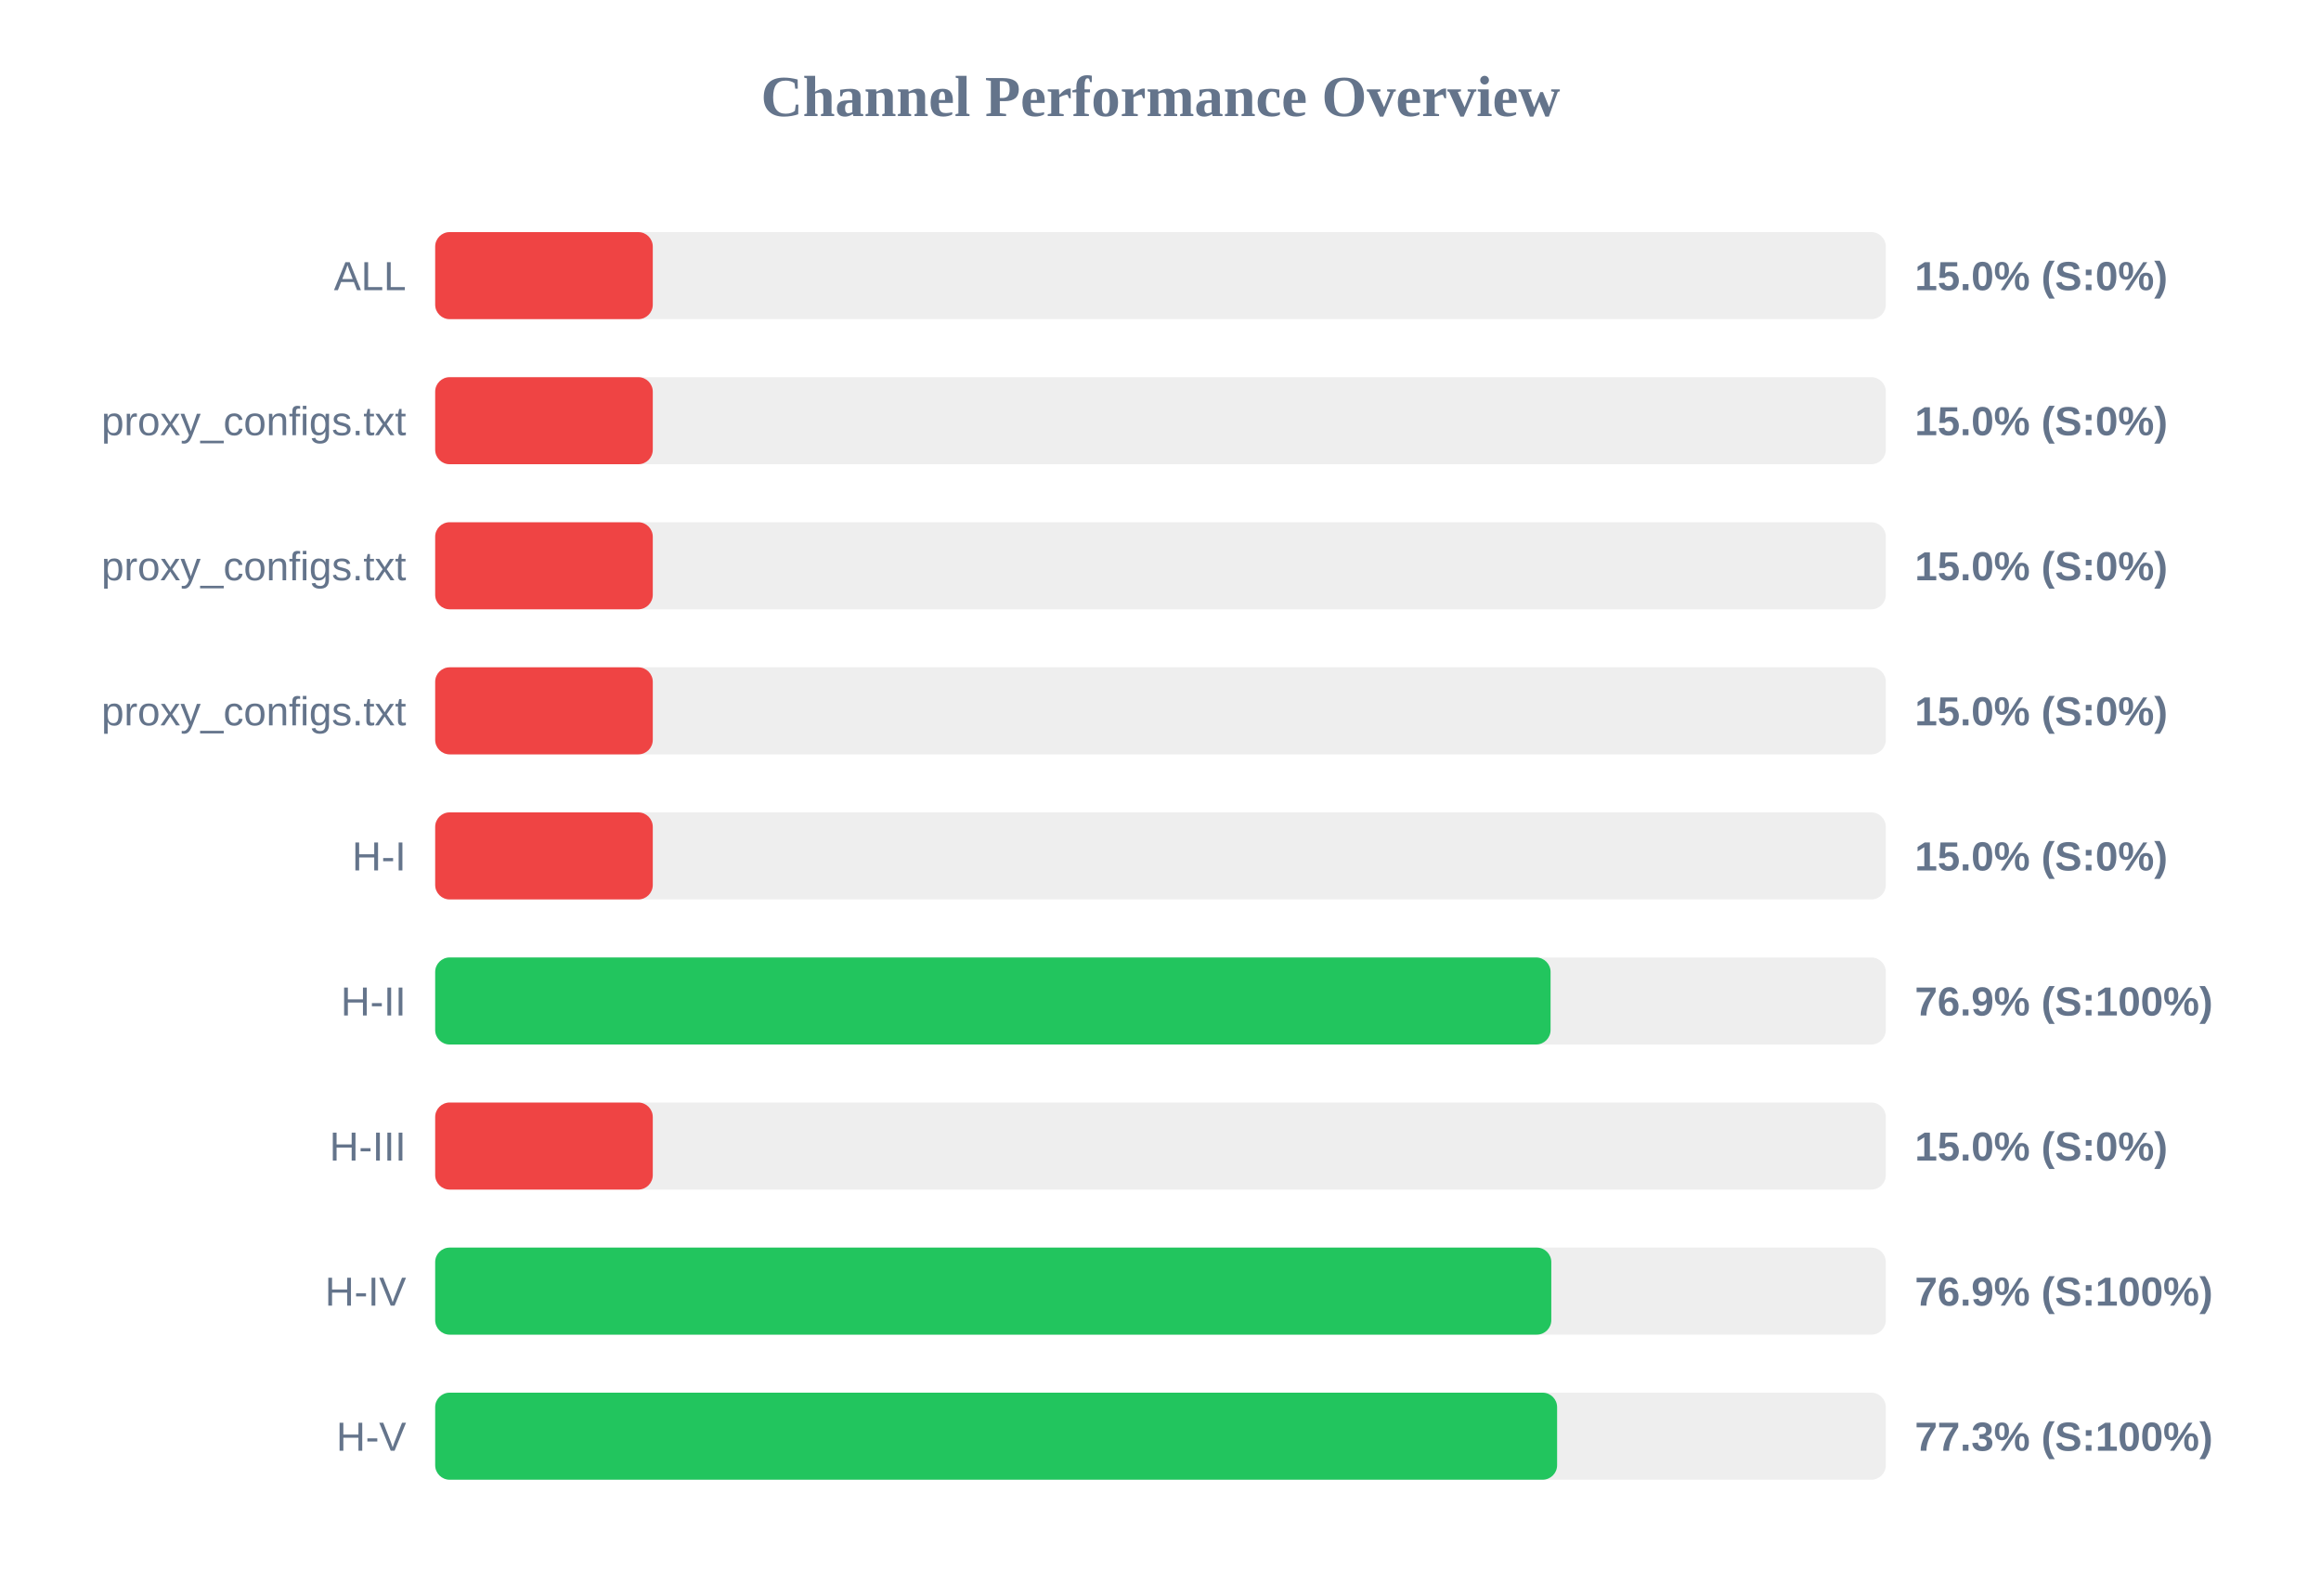
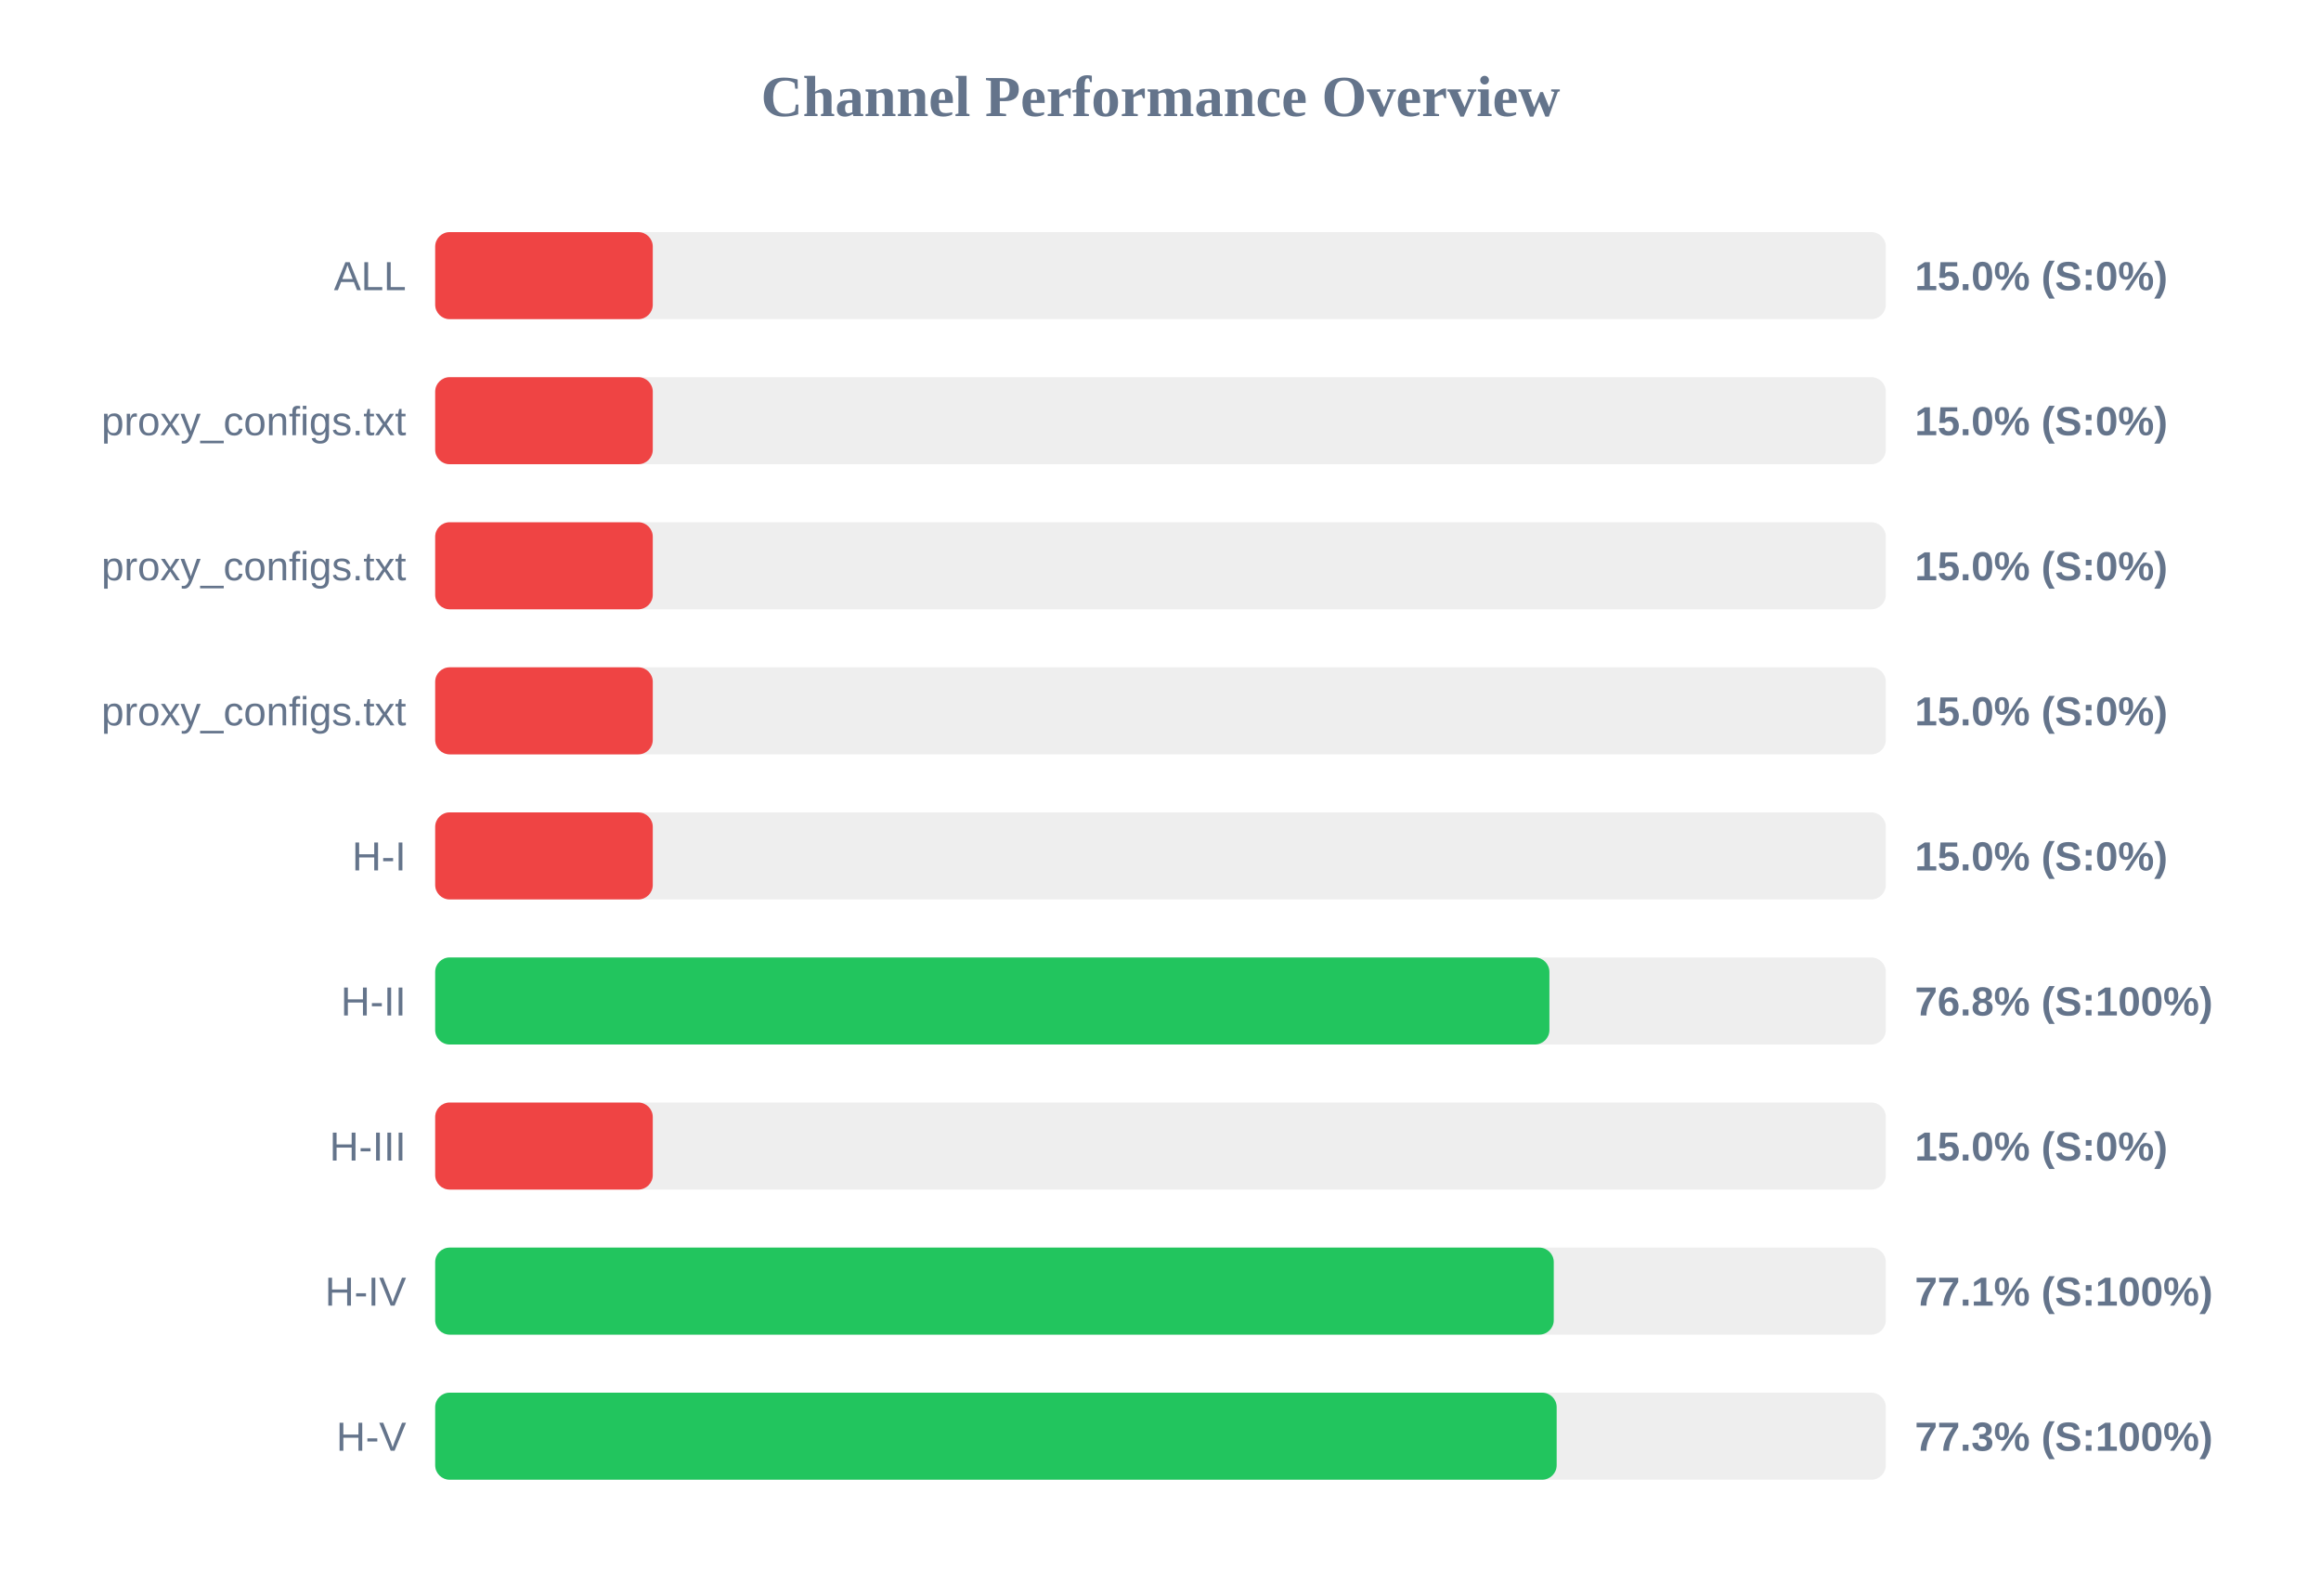
<svg xmlns="http://www.w3.org/2000/svg" width="800" height="550" version="1.1">
  <style>
        .row { font: 14px Arial; fill: #64748b; }
        .score { font: bold 14px Arial; fill: #64748b; }
    </style>
  <text x="400" y="40" text-anchor="middle" font-size="20px" font-weight="bold" fill="#64748b">Channel Performance Overview</text>
  <rect x="150" y="80" width="500" height="30" fill="#eee" rx="5" />
  <rect x="150" y="80" width="75.0" height="30" fill="#ef4444" rx="5" />
  <text x="140" y="100" text-anchor="end" class="row">ALL</text>
  <text x="660" y="100" text-anchor="start" class="score">15.0% (S:0%)</text>
  <rect x="150" y="130" width="500" height="30" fill="#eee" rx="5" />
  <rect x="150" y="130" width="75.0" height="30" fill="#ef4444" rx="5" />
  <text x="140" y="150" text-anchor="end" class="row">proxy_configs.txt</text>
  <text x="660" y="150" text-anchor="start" class="score">15.0% (S:0%)</text>
  <rect x="150" y="180" width="500" height="30" fill="#eee" rx="5" />
  <rect x="150" y="180" width="75.0" height="30" fill="#ef4444" rx="5" />
  <text x="140" y="200" text-anchor="end" class="row">proxy_configs.txt</text>
  <text x="660" y="200" text-anchor="start" class="score">15.0% (S:0%)</text>
  <rect x="150" y="230" width="500" height="30" fill="#eee" rx="5" />
  <rect x="150" y="230" width="75.0" height="30" fill="#ef4444" rx="5" />
  <text x="140" y="250" text-anchor="end" class="row">proxy_configs.txt</text>
  <text x="660" y="250" text-anchor="start" class="score">15.0% (S:0%)</text>
  <rect x="150" y="280" width="500" height="30" fill="#eee" rx="5" />
  <rect x="150" y="280" width="75.0" height="30" fill="#ef4444" rx="5" />
  <text x="140" y="300" text-anchor="end" class="row">H-I</text>
  <text x="660" y="300" text-anchor="start" class="score">15.0% (S:0%)</text>
  <rect x="150" y="330" width="500" height="30" fill="#eee" rx="5" />
-   <rect x="150" y="330" width="384.45" height="30" fill="#22c55e" rx="5" />
+   <rect x="150" y="330" width="384.05" height="30" fill="#22c55e" rx="5" />
  <text x="140" y="350" text-anchor="end" class="row">H-II</text>
-   <text x="660" y="350" text-anchor="start" class="score">76.9% (S:100%)</text>
+   <text x="660" y="350" text-anchor="start" class="score">76.8% (S:100%)</text>
  <rect x="150" y="380" width="500" height="30" fill="#eee" rx="5" />
  <rect x="150" y="380" width="75.0" height="30" fill="#ef4444" rx="5" />
  <text x="140" y="400" text-anchor="end" class="row">H-III</text>
  <text x="660" y="400" text-anchor="start" class="score">15.0% (S:0%)</text>
  <rect x="150" y="430" width="500" height="30" fill="#eee" rx="5" />
-   <rect x="150" y="430" width="384.7" height="30" fill="#22c55e" rx="5" />
+   <rect x="150" y="430" width="385.55" height="30" fill="#22c55e" rx="5" />
  <text x="140" y="450" text-anchor="end" class="row">H-IV</text>
-   <text x="660" y="450" text-anchor="start" class="score">76.9% (S:100%)</text>
+   <text x="660" y="450" text-anchor="start" class="score">77.1% (S:100%)</text>
  <rect x="150" y="480" width="500" height="30" fill="#eee" rx="5" />
-   <rect x="150" y="480" width="386.7" height="30" fill="#22c55e" rx="5" />
+   <rect x="150" y="480" width="386.55" height="30" fill="#22c55e" rx="5" />
  <text x="140" y="500" text-anchor="end" class="row">H-V</text>
  <text x="660" y="500" text-anchor="start" class="score">77.3% (S:100%)</text>
</svg>
